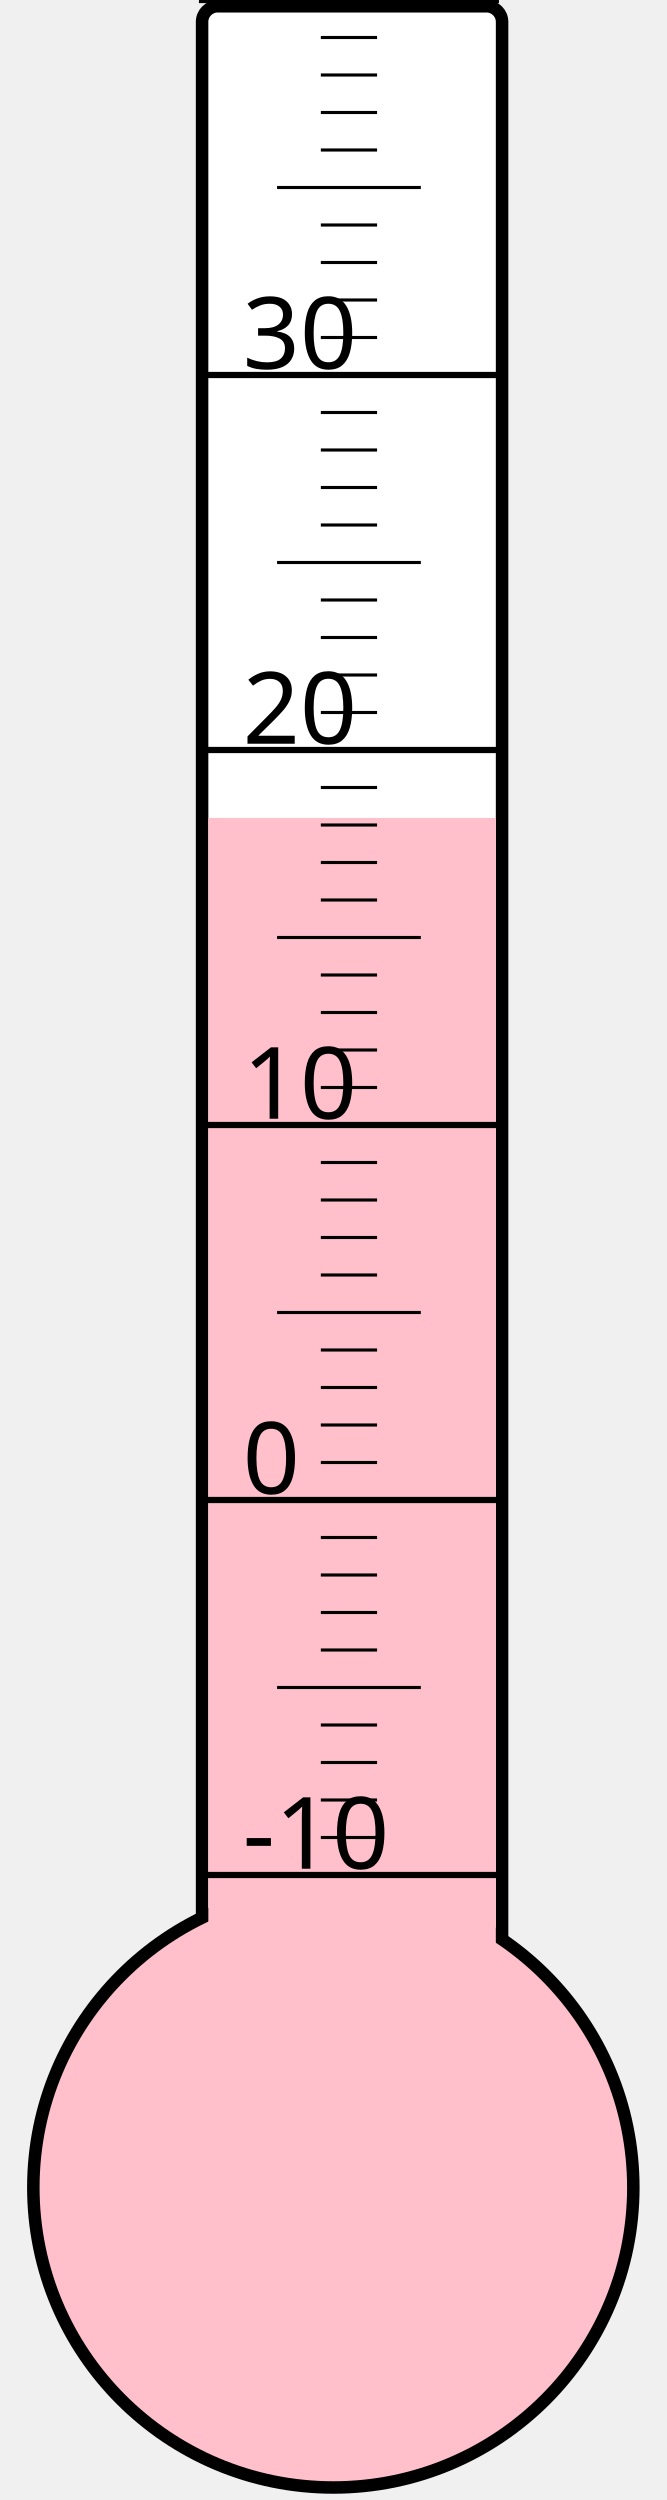
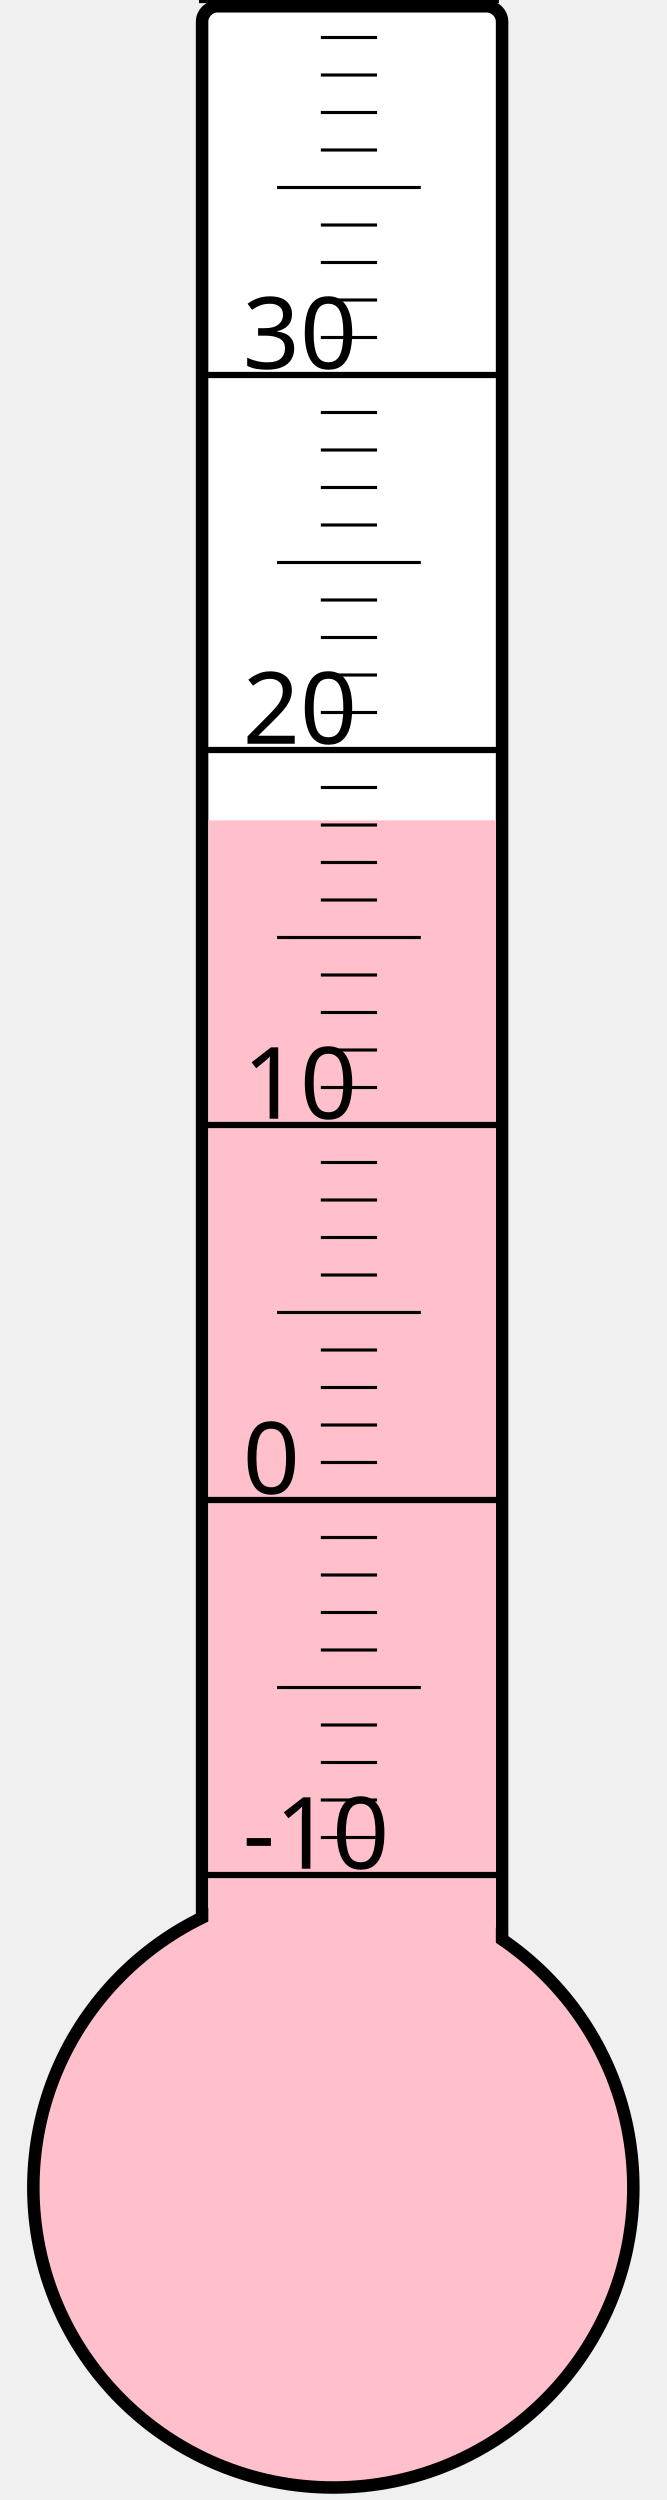
<svg xmlns="http://www.w3.org/2000/svg" width="40px" height="150px" viewBox="0 0 200 800">
  <rect width="200" height="800" x="0" y="0" style="fill: #ffffeb; fill-opacity: 0;" />
  <rect width="96" height="680" x="58" y="2" rx="5" ry="5" style="fill: white; fill-opacity: 1; stroke: black; stroke-width: 4;" />
  <circle cx="100" cy="700" r="96" style="fill: pink; stroke: black; stroke-width: 4;" />
-   <rect width="92" height="438.25" x="60" y="261.75" style="fill: pink; fill-opacity: 1; stroke-width: 0;" />
+   <rect width="92" height="437.5" x="60" y="262.5" style="fill: pink; fill-opacity: 1; stroke-width: 0;" />
  <text x="71" y="598" style="font-family: sans-serif; font-size: 24pt;">-10</text>
  <text x="71" y="478" style="font-family: sans-serif; font-size: 24pt;">0</text>
  <text x="71" y="358" style="font-family: sans-serif; font-size: 24pt;">10</text>
  <text x="71" y="238" style="font-family: sans-serif; font-size: 24pt;">20</text>
  <text x="71" y="118" style="font-family: sans-serif; font-size: 24pt;">30</text>
  <g style="stroke: black;">
    <line x1="57" y1="600" x2="153" y2="600" style="stroke-width: 2;" />
    <line x1="96" y1="588" x2="114" y2="588" style="stroke-width: 1;" />
    <line x1="96" y1="576" x2="114" y2="576" style="stroke-width: 1;" />
    <line x1="96" y1="564" x2="114" y2="564" style="stroke-width: 1;" />
    <line x1="96" y1="552" x2="114" y2="552" style="stroke-width: 1;" />
    <line x1="82" y1="540" x2="128" y2="540" style="stroke-width: 1;" />
    <line x1="96" y1="528" x2="114" y2="528" style="stroke-width: 1;" />
    <line x1="96" y1="516" x2="114" y2="516" style="stroke-width: 1;" />
    <line x1="96" y1="504" x2="114" y2="504" style="stroke-width: 1;" />
    <line x1="96" y1="492" x2="114" y2="492" style="stroke-width: 1;" />
    <line x1="57" y1="480" x2="153" y2="480" style="stroke-width: 2;" />
    <line x1="96" y1="468" x2="114" y2="468" style="stroke-width: 1;" />
    <line x1="96" y1="456" x2="114" y2="456" style="stroke-width: 1;" />
    <line x1="96" y1="444" x2="114" y2="444" style="stroke-width: 1;" />
    <line x1="96" y1="432" x2="114" y2="432" style="stroke-width: 1;" />
    <line x1="82" y1="420" x2="128" y2="420" style="stroke-width: 1;" />
    <line x1="96" y1="408" x2="114" y2="408" style="stroke-width: 1;" />
    <line x1="96" y1="396" x2="114" y2="396" style="stroke-width: 1;" />
    <line x1="96" y1="384" x2="114" y2="384" style="stroke-width: 1;" />
    <line x1="96" y1="372" x2="114" y2="372" style="stroke-width: 1;" />
    <line x1="57" y1="360" x2="153" y2="360" style="stroke-width: 2;" />
    <line x1="96" y1="348" x2="114" y2="348" style="stroke-width: 1;" />
    <line x1="96" y1="336" x2="114" y2="336" style="stroke-width: 1;" />
    <line x1="96" y1="324" x2="114" y2="324" style="stroke-width: 1;" />
    <line x1="96" y1="312" x2="114" y2="312" style="stroke-width: 1;" />
    <line x1="82" y1="300" x2="128" y2="300" style="stroke-width: 1;" />
    <line x1="96" y1="288" x2="114" y2="288" style="stroke-width: 1;" />
    <line x1="96" y1="276" x2="114" y2="276" style="stroke-width: 1;" />
    <line x1="96" y1="264" x2="114" y2="264" style="stroke-width: 1;" />
    <line x1="96" y1="252" x2="114" y2="252" style="stroke-width: 1;" />
    <line x1="57" y1="240" x2="153" y2="240" style="stroke-width: 2;" />
    <line x1="96" y1="228" x2="114" y2="228" style="stroke-width: 1;" />
    <line x1="96" y1="216" x2="114" y2="216" style="stroke-width: 1;" />
    <line x1="96" y1="204" x2="114" y2="204" style="stroke-width: 1;" />
    <line x1="96" y1="192" x2="114" y2="192" style="stroke-width: 1;" />
    <line x1="82" y1="180" x2="128" y2="180" style="stroke-width: 1;" />
    <line x1="96" y1="168" x2="114" y2="168" style="stroke-width: 1;" />
    <line x1="96" y1="156" x2="114" y2="156" style="stroke-width: 1;" />
    <line x1="96" y1="144" x2="114" y2="144" style="stroke-width: 1;" />
    <line x1="96" y1="132" x2="114" y2="132" style="stroke-width: 1;" />
    <line x1="57" y1="120" x2="153" y2="120" style="stroke-width: 2;" />
    <line x1="96" y1="108" x2="114" y2="108" style="stroke-width: 1;" />
    <line x1="96" y1="96" x2="114" y2="96" style="stroke-width: 1;" />
    <line x1="96" y1="84" x2="114" y2="84" style="stroke-width: 1;" />
    <line x1="96" y1="72" x2="114" y2="72" style="stroke-width: 1;" />
    <line x1="82" y1="60" x2="128" y2="60" style="stroke-width: 1;" />
    <line x1="96" y1="48" x2="114" y2="48" style="stroke-width: 1;" />
    <line x1="96" y1="36" x2="114" y2="36" style="stroke-width: 1;" />
    <line x1="96" y1="24" x2="114" y2="24" style="stroke-width: 1;" />
    <line x1="96" y1="12" x2="114" y2="12" style="stroke-width: 1;" />
    <line x1="57" y1="0" x2="153" y2="0" style="stroke-width: 2;" />
  </g>
</svg>
